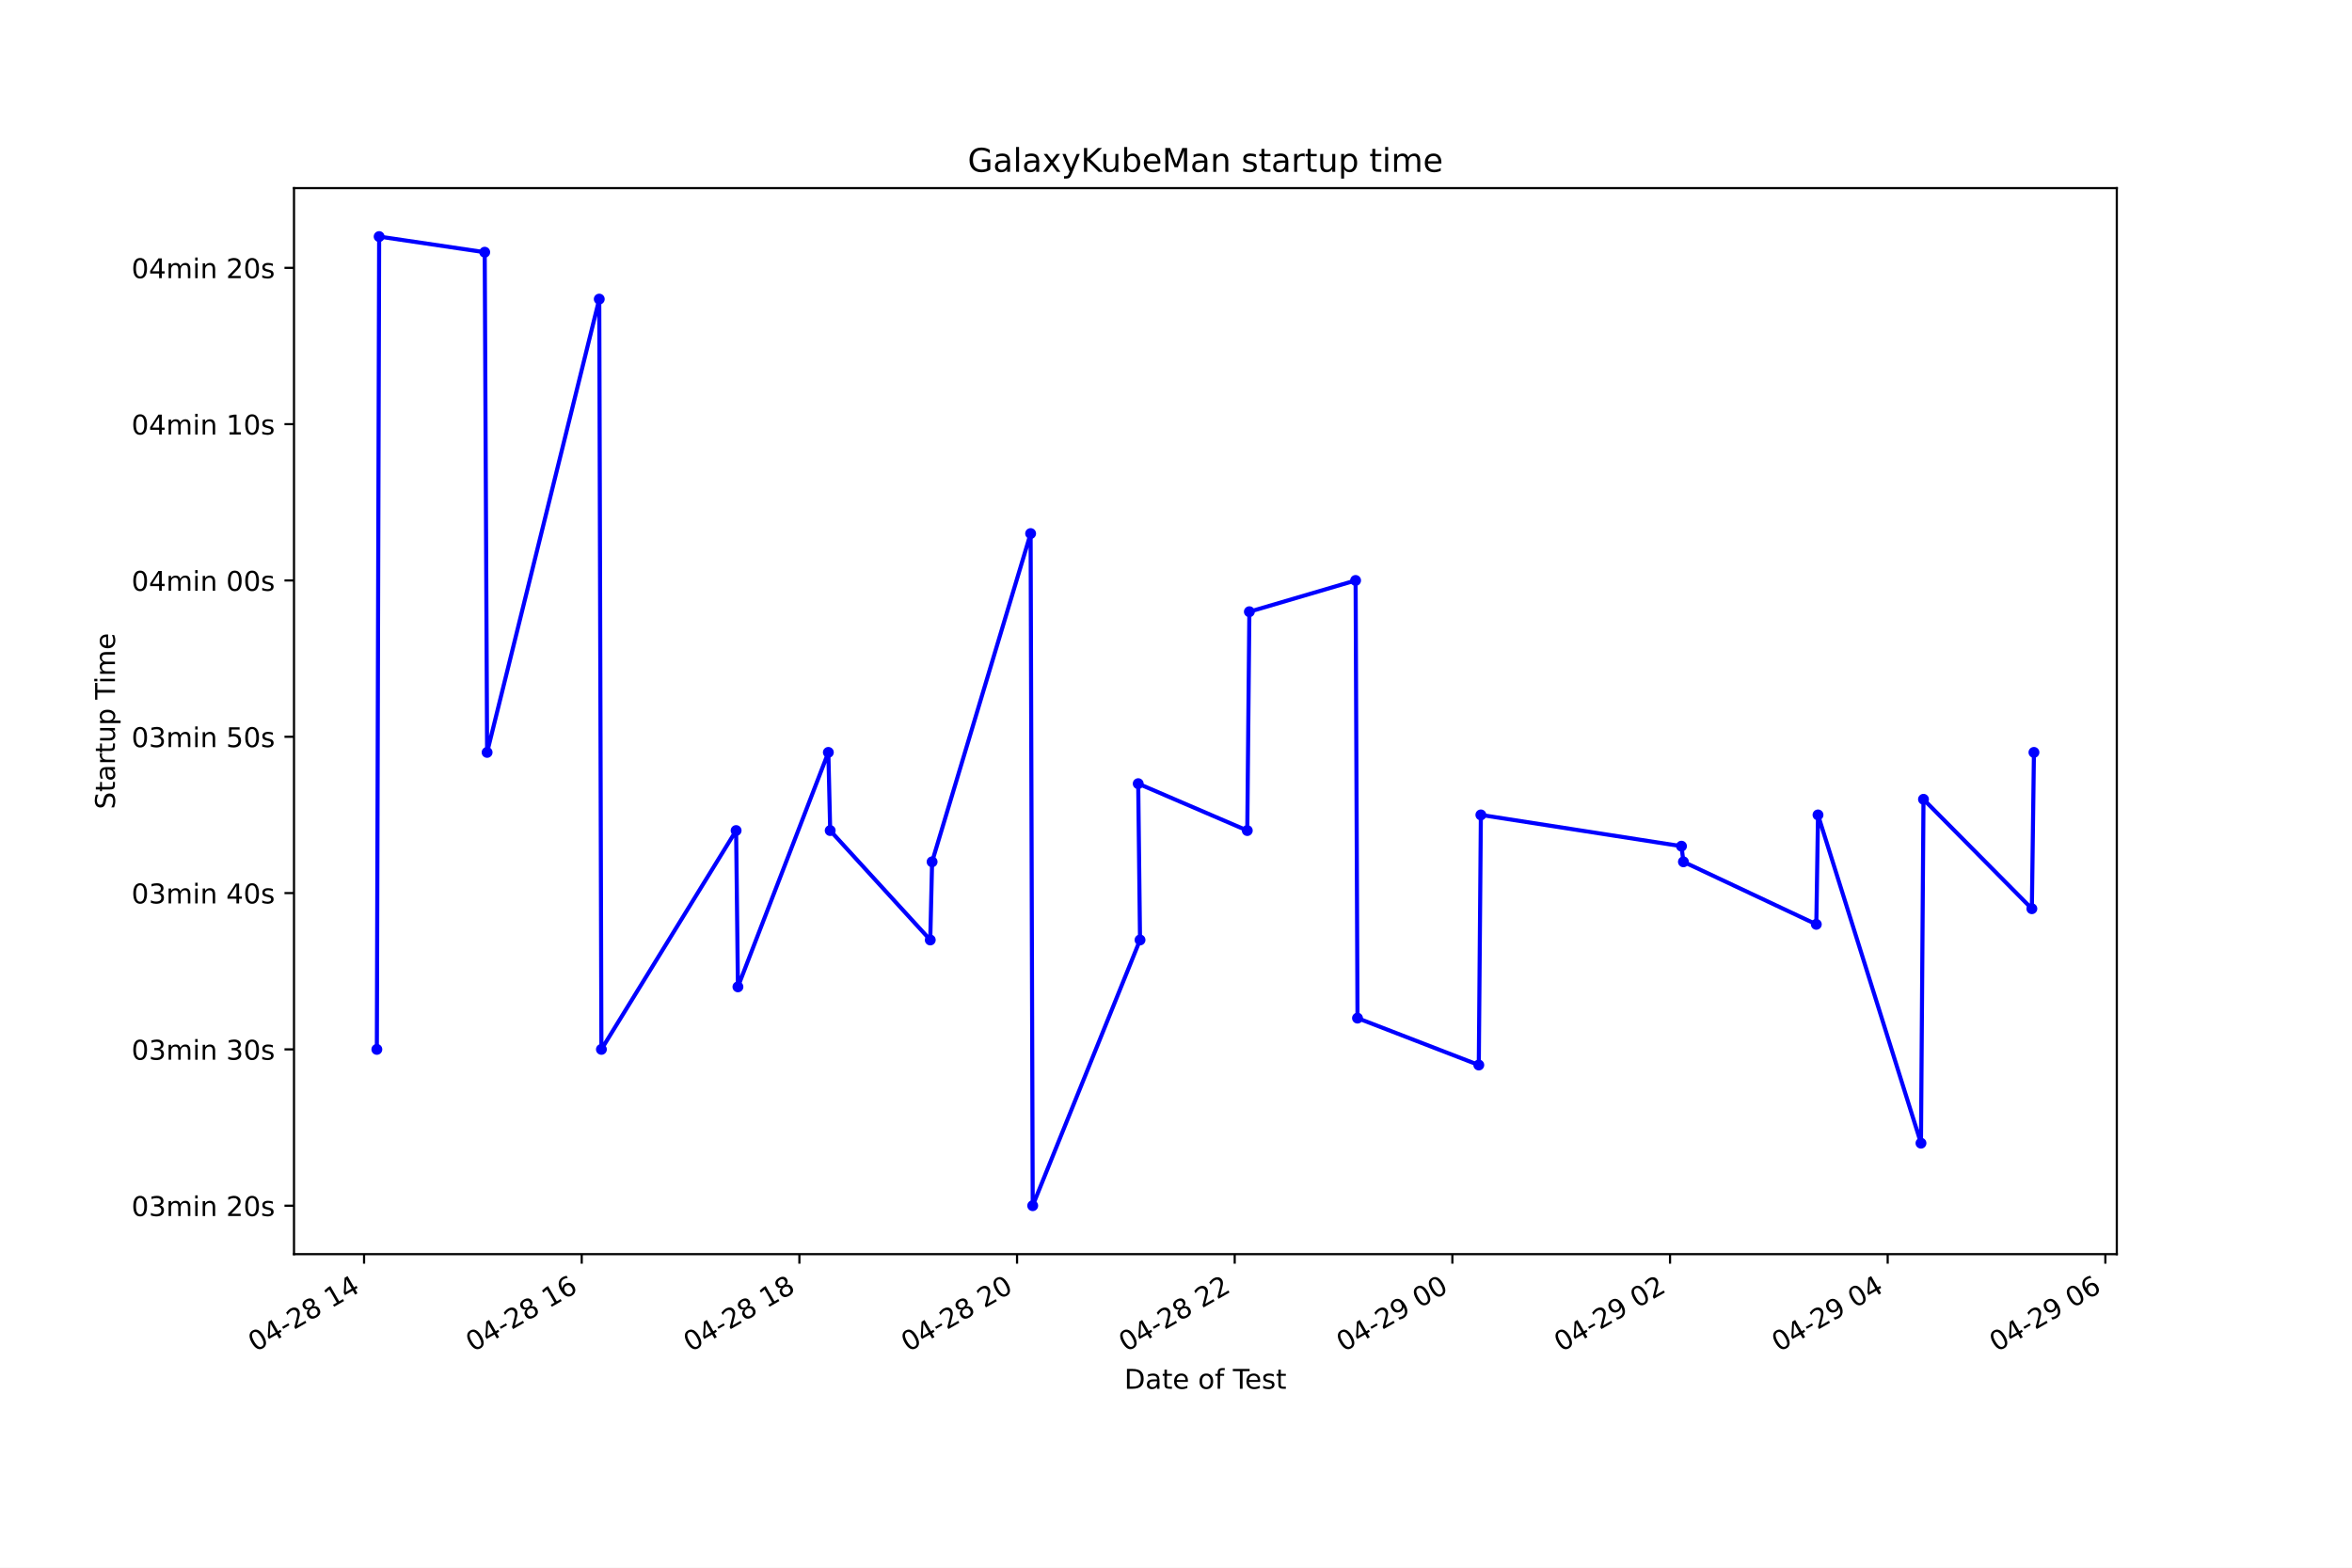
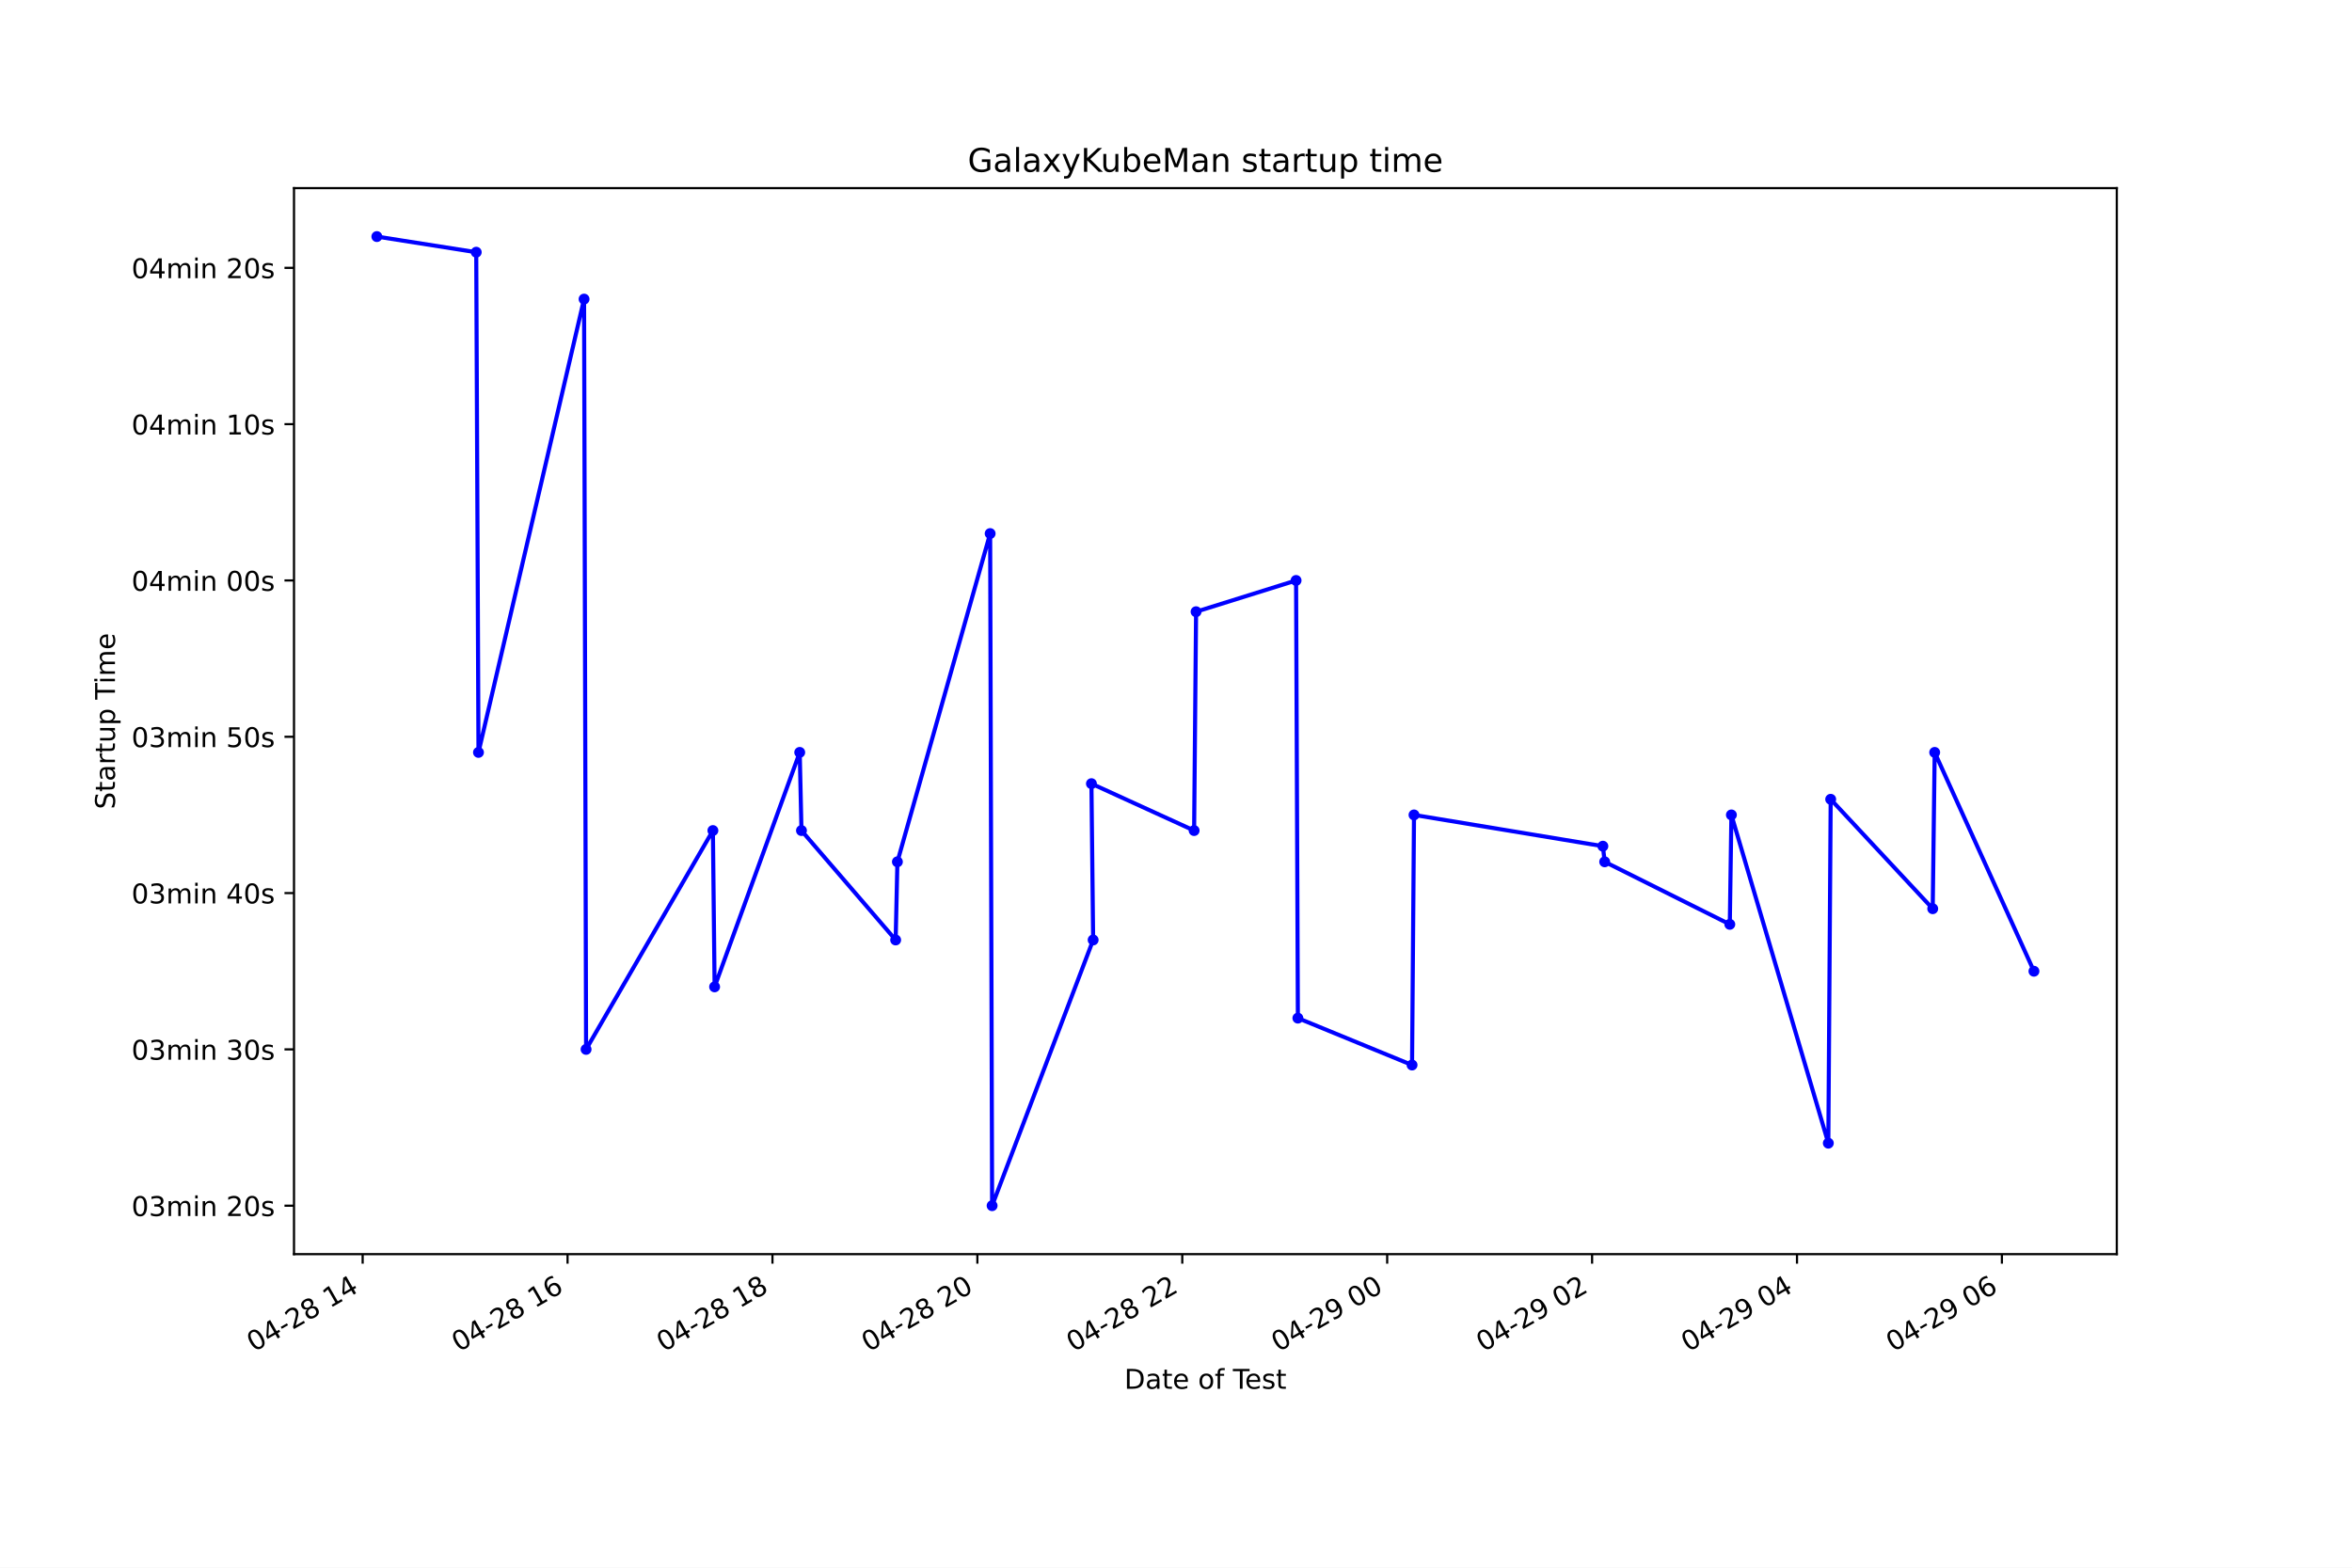
<svg xmlns="http://www.w3.org/2000/svg" xmlns:xlink="http://www.w3.org/1999/xlink" height="576pt" version="1.1" viewBox="0 0 864 576" width="864pt">
  <defs>
    <style type="text/css">*{stroke-linecap:butt;stroke-linejoin:round;}</style>
  </defs>
  <g id="figure_1">
    <g id="patch_1">
      <path d="M 0 576  L 864 576  L 864 0  L 0 0  z " style="fill:#ffffff;" />
    </g>
    <g id="axes_1">
      <g id="patch_2">
        <path d="M 108 460.8  L 777.6 460.8  L 777.6 69.12  L 108 69.12  z " style="fill:#ffffff;" />
      </g>
      <g id="matplotlib.axis_1">
        <g id="xtick_1">
          <g id="line2d_1">
            <defs>
-               <path d="M 0 0  L 0 3.5  " id="m9ca9c0a1fc" style="stroke:#000000;stroke-width:0.8;" />
+               <path d="M 0 0  L 0 3.5  " id="m39ff503964" style="stroke:#000000;stroke-width:0.8;" />
            </defs>
            <g>
-               <use style="stroke:#000000;stroke-width:0.8;" x="133.739" xlink:href="#m9ca9c0a1fc" y="460.8" />
+               <use style="stroke:#000000;stroke-width:0.8;" x="133.22" xlink:href="#m39ff503964" y="460.8" />
            </g>
          </g>
          <g id="text_1">
-             <g transform="translate(93.76174 496.8609)rotate(-30)scale(0.1 -0.1)">
+             <g transform="translate(93.24247 496.8609)rotate(-30)scale(0.1 -0.1)">
              <defs>
                <path d="M 2034 4250  Q 1547 4250 1301 3770  Q 1056 3291 1056 2328  Q 1056 1369 1301 889  Q 1547 409 2034 409  Q 2525 409 2770 889  Q 3016 1369 3016 2328  Q 3016 3291 2770 3770  Q 2525 4250 2034 4250  z M 2034 4750  Q 2819 4750 3233 4129  Q 3647 3509 3647 2328  Q 3647 1150 3233 529  Q 2819 -91 2034 -91  Q 1250 -91 836 529  Q 422 1150 422 2328  Q 422 3509 836 4129  Q 1250 4750 2034 4750  z " id="DejaVuSans-30" transform="scale(0.015625)" />
                <path d="M 2419 4116  L 825 1625  L 2419 1625  L 2419 4116  z M 2253 4666  L 3047 4666  L 3047 1625  L 3713 1625  L 3713 1100  L 3047 1100  L 3047 0  L 2419 0  L 2419 1100  L 313 1100  L 313 1709  L 2253 4666  z " id="DejaVuSans-34" transform="scale(0.015625)" />
                <path d="M 313 2009  L 1997 2009  L 1997 1497  L 313 1497  L 313 2009  z " id="DejaVuSans-2d" transform="scale(0.015625)" />
                <path d="M 1228 531  L 3431 531  L 3431 0  L 469 0  L 469 531  Q 828 903 1448 1529  Q 2069 2156 2228 2338  Q 2531 2678 2651 2914  Q 2772 3150 2772 3378  Q 2772 3750 2511 3984  Q 2250 4219 1831 4219  Q 1534 4219 1204 4116  Q 875 4013 500 3803  L 500 4441  Q 881 4594 1212 4672  Q 1544 4750 1819 4750  Q 2544 4750 2975 4387  Q 3406 4025 3406 3419  Q 3406 3131 3298 2873  Q 3191 2616 2906 2266  Q 2828 2175 2409 1742  Q 1991 1309 1228 531  z " id="DejaVuSans-32" transform="scale(0.015625)" />
                <path d="M 2034 2216  Q 1584 2216 1326 1975  Q 1069 1734 1069 1313  Q 1069 891 1326 650  Q 1584 409 2034 409  Q 2484 409 2743 651  Q 3003 894 3003 1313  Q 3003 1734 2745 1975  Q 2488 2216 2034 2216  z M 1403 2484  Q 997 2584 770 2862  Q 544 3141 544 3541  Q 544 4100 942 4425  Q 1341 4750 2034 4750  Q 2731 4750 3128 4425  Q 3525 4100 3525 3541  Q 3525 3141 3298 2862  Q 3072 2584 2669 2484  Q 3125 2378 3379 2068  Q 3634 1759 3634 1313  Q 3634 634 3220 271  Q 2806 -91 2034 -91  Q 1263 -91 848 271  Q 434 634 434 1313  Q 434 1759 690 2068  Q 947 2378 1403 2484  z M 1172 3481  Q 1172 3119 1398 2916  Q 1625 2713 2034 2713  Q 2441 2713 2670 2916  Q 2900 3119 2900 3481  Q 2900 3844 2670 4047  Q 2441 4250 2034 4250  Q 1625 4250 1398 4047  Q 1172 3844 1172 3481  z " id="DejaVuSans-38" transform="scale(0.015625)" />
                <path id="DejaVuSans-20" transform="scale(0.015625)" />
                <path d="M 794 531  L 1825 531  L 1825 4091  L 703 3866  L 703 4441  L 1819 4666  L 2450 4666  L 2450 531  L 3481 531  L 3481 0  L 794 0  L 794 531  z " id="DejaVuSans-31" transform="scale(0.015625)" />
              </defs>
              <use xlink:href="#DejaVuSans-30" />
              <use x="63.623" xlink:href="#DejaVuSans-34" />
              <use x="127.246" xlink:href="#DejaVuSans-2d" />
              <use x="163.33" xlink:href="#DejaVuSans-32" />
              <use x="226.953" xlink:href="#DejaVuSans-38" />
              <use x="290.576" xlink:href="#DejaVuSans-20" />
              <use x="322.363" xlink:href="#DejaVuSans-31" />
              <use x="385.986" xlink:href="#DejaVuSans-34" />
            </g>
          </g>
        </g>
        <g id="xtick_2">
          <g id="line2d_2">
            <g>
-               <use style="stroke:#000000;stroke-width:0.8;" x="213.696" xlink:href="#m9ca9c0a1fc" y="460.8" />
+               <use style="stroke:#000000;stroke-width:0.8;" x="208.491" xlink:href="#m39ff503964" y="460.8" />
            </g>
          </g>
          <g id="text_2">
-             <g transform="translate(173.7186 496.8609)rotate(-30)scale(0.1 -0.1)">
+             <g transform="translate(168.514 496.8609)rotate(-30)scale(0.1 -0.1)">
              <defs>
                <path d="M 2113 2584  Q 1688 2584 1439 2293  Q 1191 2003 1191 1497  Q 1191 994 1439 701  Q 1688 409 2113 409  Q 2538 409 2786 701  Q 3034 994 3034 1497  Q 3034 2003 2786 2293  Q 2538 2584 2113 2584  z M 3366 4563  L 3366 3988  Q 3128 4100 2886 4159  Q 2644 4219 2406 4219  Q 1781 4219 1451 3797  Q 1122 3375 1075 2522  Q 1259 2794 1537 2939  Q 1816 3084 2150 3084  Q 2853 3084 3261 2657  Q 3669 2231 3669 1497  Q 3669 778 3244 343  Q 2819 -91 2113 -91  Q 1303 -91 875 529  Q 447 1150 447 2328  Q 447 3434 972 4092  Q 1497 4750 2381 4750  Q 2619 4750 2861 4703  Q 3103 4656 3366 4563  z " id="DejaVuSans-36" transform="scale(0.015625)" />
              </defs>
              <use xlink:href="#DejaVuSans-30" />
              <use x="63.623" xlink:href="#DejaVuSans-34" />
              <use x="127.246" xlink:href="#DejaVuSans-2d" />
              <use x="163.33" xlink:href="#DejaVuSans-32" />
              <use x="226.953" xlink:href="#DejaVuSans-38" />
              <use x="290.576" xlink:href="#DejaVuSans-20" />
              <use x="322.363" xlink:href="#DejaVuSans-31" />
              <use x="385.986" xlink:href="#DejaVuSans-36" />
            </g>
          </g>
        </g>
        <g id="xtick_3">
          <g id="line2d_3">
            <g>
-               <use style="stroke:#000000;stroke-width:0.8;" x="293.653" xlink:href="#m9ca9c0a1fc" y="460.8" />
+               <use style="stroke:#000000;stroke-width:0.8;" x="283.763" xlink:href="#m39ff503964" y="460.8" />
            </g>
          </g>
          <g id="text_3">
-             <g transform="translate(253.6755 496.8609)rotate(-30)scale(0.1 -0.1)">
+             <g transform="translate(243.7856 496.8609)rotate(-30)scale(0.1 -0.1)">
              <use xlink:href="#DejaVuSans-30" />
              <use x="63.623" xlink:href="#DejaVuSans-34" />
              <use x="127.246" xlink:href="#DejaVuSans-2d" />
              <use x="163.33" xlink:href="#DejaVuSans-32" />
              <use x="226.953" xlink:href="#DejaVuSans-38" />
              <use x="290.576" xlink:href="#DejaVuSans-20" />
              <use x="322.363" xlink:href="#DejaVuSans-31" />
              <use x="385.986" xlink:href="#DejaVuSans-38" />
            </g>
          </g>
        </g>
        <g id="xtick_4">
          <g id="line2d_4">
            <g>
-               <use style="stroke:#000000;stroke-width:0.8;" x="373.61" xlink:href="#m9ca9c0a1fc" y="460.8" />
+               <use style="stroke:#000000;stroke-width:0.8;" x="359.034" xlink:href="#m39ff503964" y="460.8" />
            </g>
          </g>
          <g id="text_4">
-             <g transform="translate(333.6324 496.8609)rotate(-30)scale(0.1 -0.1)">
+             <g transform="translate(319.0571 496.8609)rotate(-30)scale(0.1 -0.1)">
              <use xlink:href="#DejaVuSans-30" />
              <use x="63.623" xlink:href="#DejaVuSans-34" />
              <use x="127.246" xlink:href="#DejaVuSans-2d" />
              <use x="163.33" xlink:href="#DejaVuSans-32" />
              <use x="226.953" xlink:href="#DejaVuSans-38" />
              <use x="290.576" xlink:href="#DejaVuSans-20" />
              <use x="322.363" xlink:href="#DejaVuSans-32" />
              <use x="385.986" xlink:href="#DejaVuSans-30" />
            </g>
          </g>
        </g>
        <g id="xtick_5">
          <g id="line2d_5">
            <g>
-               <use style="stroke:#000000;stroke-width:0.8;" x="453.566" xlink:href="#m9ca9c0a1fc" y="460.8" />
+               <use style="stroke:#000000;stroke-width:0.8;" x="434.306" xlink:href="#m39ff503964" y="460.8" />
            </g>
          </g>
          <g id="text_5">
-             <g transform="translate(413.5893 496.8609)rotate(-30)scale(0.1 -0.1)">
+             <g transform="translate(394.3287 496.8609)rotate(-30)scale(0.1 -0.1)">
              <use xlink:href="#DejaVuSans-30" />
              <use x="63.623" xlink:href="#DejaVuSans-34" />
              <use x="127.246" xlink:href="#DejaVuSans-2d" />
              <use x="163.33" xlink:href="#DejaVuSans-32" />
              <use x="226.953" xlink:href="#DejaVuSans-38" />
              <use x="290.576" xlink:href="#DejaVuSans-20" />
              <use x="322.363" xlink:href="#DejaVuSans-32" />
              <use x="385.986" xlink:href="#DejaVuSans-32" />
            </g>
          </g>
        </g>
        <g id="xtick_6">
          <g id="line2d_6">
            <g>
-               <use style="stroke:#000000;stroke-width:0.8;" x="533.523" xlink:href="#m9ca9c0a1fc" y="460.8" />
+               <use style="stroke:#000000;stroke-width:0.8;" x="509.577" xlink:href="#m39ff503964" y="460.8" />
            </g>
          </g>
          <g id="text_6">
-             <g transform="translate(493.5461 496.8609)rotate(-30)scale(0.1 -0.1)">
+             <g transform="translate(469.6002 496.8609)rotate(-30)scale(0.1 -0.1)">
              <defs>
                <path d="M 703 97  L 703 672  Q 941 559 1184 500  Q 1428 441 1663 441  Q 2288 441 2617 861  Q 2947 1281 2994 2138  Q 2813 1869 2534 1725  Q 2256 1581 1919 1581  Q 1219 1581 811 2004  Q 403 2428 403 3163  Q 403 3881 828 4315  Q 1253 4750 1959 4750  Q 2769 4750 3195 4129  Q 3622 3509 3622 2328  Q 3622 1225 3098 567  Q 2575 -91 1691 -91  Q 1453 -91 1209 -44  Q 966 3 703 97  z M 1959 2075  Q 2384 2075 2632 2365  Q 2881 2656 2881 3163  Q 2881 3666 2632 3958  Q 2384 4250 1959 4250  Q 1534 4250 1286 3958  Q 1038 3666 1038 3163  Q 1038 2656 1286 2365  Q 1534 2075 1959 2075  z " id="DejaVuSans-39" transform="scale(0.015625)" />
              </defs>
              <use xlink:href="#DejaVuSans-30" />
              <use x="63.623" xlink:href="#DejaVuSans-34" />
              <use x="127.246" xlink:href="#DejaVuSans-2d" />
              <use x="163.33" xlink:href="#DejaVuSans-32" />
              <use x="226.953" xlink:href="#DejaVuSans-39" />
              <use x="290.576" xlink:href="#DejaVuSans-20" />
              <use x="322.363" xlink:href="#DejaVuSans-30" />
              <use x="385.986" xlink:href="#DejaVuSans-30" />
            </g>
          </g>
        </g>
        <g id="xtick_7">
          <g id="line2d_7">
            <g>
-               <use style="stroke:#000000;stroke-width:0.8;" x="613.48" xlink:href="#m9ca9c0a1fc" y="460.8" />
+               <use style="stroke:#000000;stroke-width:0.8;" x="584.849" xlink:href="#m39ff503964" y="460.8" />
            </g>
          </g>
          <g id="text_7">
-             <g transform="translate(573.503 496.8609)rotate(-30)scale(0.1 -0.1)">
+             <g transform="translate(544.8718 496.8609)rotate(-30)scale(0.1 -0.1)">
              <use xlink:href="#DejaVuSans-30" />
              <use x="63.623" xlink:href="#DejaVuSans-34" />
              <use x="127.246" xlink:href="#DejaVuSans-2d" />
              <use x="163.33" xlink:href="#DejaVuSans-32" />
              <use x="226.953" xlink:href="#DejaVuSans-39" />
              <use x="290.576" xlink:href="#DejaVuSans-20" />
              <use x="322.363" xlink:href="#DejaVuSans-30" />
              <use x="385.986" xlink:href="#DejaVuSans-32" />
            </g>
          </g>
        </g>
        <g id="xtick_8">
          <g id="line2d_8">
            <g>
-               <use style="stroke:#000000;stroke-width:0.8;" x="693.437" xlink:href="#m9ca9c0a1fc" y="460.8" />
+               <use style="stroke:#000000;stroke-width:0.8;" x="660.12" xlink:href="#m39ff503964" y="460.8" />
            </g>
          </g>
          <g id="text_8">
-             <g transform="translate(653.4599 496.8609)rotate(-30)scale(0.1 -0.1)">
+             <g transform="translate(620.1433 496.8609)rotate(-30)scale(0.1 -0.1)">
              <use xlink:href="#DejaVuSans-30" />
              <use x="63.623" xlink:href="#DejaVuSans-34" />
              <use x="127.246" xlink:href="#DejaVuSans-2d" />
              <use x="163.33" xlink:href="#DejaVuSans-32" />
              <use x="226.953" xlink:href="#DejaVuSans-39" />
              <use x="290.576" xlink:href="#DejaVuSans-20" />
              <use x="322.363" xlink:href="#DejaVuSans-30" />
              <use x="385.986" xlink:href="#DejaVuSans-34" />
            </g>
          </g>
        </g>
        <g id="xtick_9">
          <g id="line2d_9">
            <g>
-               <use style="stroke:#000000;stroke-width:0.8;" x="773.394" xlink:href="#m9ca9c0a1fc" y="460.8" />
+               <use style="stroke:#000000;stroke-width:0.8;" x="735.392" xlink:href="#m39ff503964" y="460.8" />
            </g>
          </g>
          <g id="text_9">
-             <g transform="translate(733.4168 496.8609)rotate(-30)scale(0.1 -0.1)">
+             <g transform="translate(695.4148 496.8609)rotate(-30)scale(0.1 -0.1)">
              <use xlink:href="#DejaVuSans-30" />
              <use x="63.623" xlink:href="#DejaVuSans-34" />
              <use x="127.246" xlink:href="#DejaVuSans-2d" />
              <use x="163.33" xlink:href="#DejaVuSans-32" />
              <use x="226.953" xlink:href="#DejaVuSans-39" />
              <use x="290.576" xlink:href="#DejaVuSans-20" />
              <use x="322.363" xlink:href="#DejaVuSans-30" />
              <use x="385.986" xlink:href="#DejaVuSans-36" />
            </g>
          </g>
        </g>
        <g id="text_10">
          <g transform="translate(413.0063 510.2604)scale(0.1 -0.1)">
            <defs>
              <path d="M 1259 4147  L 1259 519  L 2022 519  Q 2988 519 3436 956  Q 3884 1394 3884 2338  Q 3884 3275 3436 3711  Q 2988 4147 2022 4147  L 1259 4147  z M 628 4666  L 1925 4666  Q 3281 4666 3915 4102  Q 4550 3538 4550 2338  Q 4550 1131 3912 565  Q 3275 0 1925 0  L 628 0  L 628 4666  z " id="DejaVuSans-44" transform="scale(0.015625)" />
              <path d="M 2194 1759  Q 1497 1759 1228 1600  Q 959 1441 959 1056  Q 959 750 1161 570  Q 1363 391 1709 391  Q 2188 391 2477 730  Q 2766 1069 2766 1631  L 2766 1759  L 2194 1759  z M 3341 1997  L 3341 0  L 2766 0  L 2766 531  Q 2569 213 2275 61  Q 1981 -91 1556 -91  Q 1019 -91 701 211  Q 384 513 384 1019  Q 384 1609 779 1909  Q 1175 2209 1959 2209  L 2766 2209  L 2766 2266  Q 2766 2663 2505 2880  Q 2244 3097 1772 3097  Q 1472 3097 1187 3025  Q 903 2953 641 2809  L 641 3341  Q 956 3463 1253 3523  Q 1550 3584 1831 3584  Q 2591 3584 2966 3190  Q 3341 2797 3341 1997  z " id="DejaVuSans-61" transform="scale(0.015625)" />
              <path d="M 1172 4494  L 1172 3500  L 2356 3500  L 2356 3053  L 1172 3053  L 1172 1153  Q 1172 725 1289 603  Q 1406 481 1766 481  L 2356 481  L 2356 0  L 1766 0  Q 1100 0 847 248  Q 594 497 594 1153  L 594 3053  L 172 3053  L 172 3500  L 594 3500  L 594 4494  L 1172 4494  z " id="DejaVuSans-74" transform="scale(0.015625)" />
              <path d="M 3597 1894  L 3597 1613  L 953 1613  Q 991 1019 1311 708  Q 1631 397 2203 397  Q 2534 397 2845 478  Q 3156 559 3463 722  L 3463 178  Q 3153 47 2828 -22  Q 2503 -91 2169 -91  Q 1331 -91 842 396  Q 353 884 353 1716  Q 353 2575 817 3079  Q 1281 3584 2069 3584  Q 2775 3584 3186 3129  Q 3597 2675 3597 1894  z M 3022 2063  Q 3016 2534 2758 2815  Q 2500 3097 2075 3097  Q 1594 3097 1305 2825  Q 1016 2553 972 2059  L 3022 2063  z " id="DejaVuSans-65" transform="scale(0.015625)" />
              <path d="M 1959 3097  Q 1497 3097 1228 2736  Q 959 2375 959 1747  Q 959 1119 1226 758  Q 1494 397 1959 397  Q 2419 397 2687 759  Q 2956 1122 2956 1747  Q 2956 2369 2687 2733  Q 2419 3097 1959 3097  z M 1959 3584  Q 2709 3584 3137 3096  Q 3566 2609 3566 1747  Q 3566 888 3137 398  Q 2709 -91 1959 -91  Q 1206 -91 779 398  Q 353 888 353 1747  Q 353 2609 779 3096  Q 1206 3584 1959 3584  z " id="DejaVuSans-6f" transform="scale(0.015625)" />
              <path d="M 2375 4863  L 2375 4384  L 1825 4384  Q 1516 4384 1395 4259  Q 1275 4134 1275 3809  L 1275 3500  L 2222 3500  L 2222 3053  L 1275 3053  L 1275 0  L 697 0  L 697 3053  L 147 3053  L 147 3500  L 697 3500  L 697 3744  Q 697 4328 969 4595  Q 1241 4863 1831 4863  L 2375 4863  z " id="DejaVuSans-66" transform="scale(0.015625)" />
              <path d="M -19 4666  L 3928 4666  L 3928 4134  L 2272 4134  L 2272 0  L 1638 0  L 1638 4134  L -19 4134  L -19 4666  z " id="DejaVuSans-54" transform="scale(0.015625)" />
              <path d="M 2834 3397  L 2834 2853  Q 2591 2978 2328 3040  Q 2066 3103 1784 3103  Q 1356 3103 1142 2972  Q 928 2841 928 2578  Q 928 2378 1081 2264  Q 1234 2150 1697 2047  L 1894 2003  Q 2506 1872 2764 1633  Q 3022 1394 3022 966  Q 3022 478 2636 193  Q 2250 -91 1575 -91  Q 1294 -91 989 -36  Q 684 19 347 128  L 347 722  Q 666 556 975 473  Q 1284 391 1588 391  Q 1994 391 2212 530  Q 2431 669 2431 922  Q 2431 1156 2273 1281  Q 2116 1406 1581 1522  L 1381 1569  Q 847 1681 609 1914  Q 372 2147 372 2553  Q 372 3047 722 3315  Q 1072 3584 1716 3584  Q 2034 3584 2315 3537  Q 2597 3491 2834 3397  z " id="DejaVuSans-73" transform="scale(0.015625)" />
            </defs>
            <use xlink:href="#DejaVuSans-44" />
            <use x="77.002" xlink:href="#DejaVuSans-61" />
            <use x="138.281" xlink:href="#DejaVuSans-74" />
            <use x="177.49" xlink:href="#DejaVuSans-65" />
            <use x="239.014" xlink:href="#DejaVuSans-20" />
            <use x="270.801" xlink:href="#DejaVuSans-6f" />
            <use x="331.982" xlink:href="#DejaVuSans-66" />
            <use x="367.188" xlink:href="#DejaVuSans-20" />
            <use x="398.975" xlink:href="#DejaVuSans-54" />
            <use x="443.059" xlink:href="#DejaVuSans-65" />
            <use x="504.582" xlink:href="#DejaVuSans-73" />
            <use x="556.682" xlink:href="#DejaVuSans-74" />
          </g>
        </g>
      </g>
      <g id="matplotlib.axis_2">
        <g id="ytick_1">
          <g id="line2d_10">
            <defs>
-               <path d="M 0 0  L -3.5 0  " id="m8cae7606fb" style="stroke:#000000;stroke-width:0.8;" />
+               <path d="M 0 0  L -3.5 0  " id="mcacf488837" style="stroke:#000000;stroke-width:0.8;" />
            </defs>
            <g>
-               <use style="stroke:#000000;stroke-width:0.8;" x="108" xlink:href="#m8cae7606fb" y="442.996" />
+               <use style="stroke:#000000;stroke-width:0.8;" x="108" xlink:href="#mcacf488837" y="442.996" />
            </g>
          </g>
          <g id="text_11">
            <g transform="translate(48.30625 446.7956)scale(0.1 -0.1)">
              <defs>
                <path d="M 2597 2516  Q 3050 2419 3304 2112  Q 3559 1806 3559 1356  Q 3559 666 3084 287  Q 2609 -91 1734 -91  Q 1441 -91 1130 -33  Q 819 25 488 141  L 488 750  Q 750 597 1062 519  Q 1375 441 1716 441  Q 2309 441 2620 675  Q 2931 909 2931 1356  Q 2931 1769 2642 2001  Q 2353 2234 1838 2234  L 1294 2234  L 1294 2753  L 1863 2753  Q 2328 2753 2575 2939  Q 2822 3125 2822 3475  Q 2822 3834 2567 4026  Q 2313 4219 1838 4219  Q 1578 4219 1281 4162  Q 984 4106 628 3988  L 628 4550  Q 988 4650 1302 4700  Q 1616 4750 1894 4750  Q 2613 4750 3031 4423  Q 3450 4097 3450 3541  Q 3450 3153 3228 2886  Q 3006 2619 2597 2516  z " id="DejaVuSans-33" transform="scale(0.015625)" />
                <path d="M 3328 2828  Q 3544 3216 3844 3400  Q 4144 3584 4550 3584  Q 5097 3584 5394 3201  Q 5691 2819 5691 2113  L 5691 0  L 5113 0  L 5113 2094  Q 5113 2597 4934 2840  Q 4756 3084 4391 3084  Q 3944 3084 3684 2787  Q 3425 2491 3425 1978  L 3425 0  L 2847 0  L 2847 2094  Q 2847 2600 2669 2842  Q 2491 3084 2119 3084  Q 1678 3084 1418 2786  Q 1159 2488 1159 1978  L 1159 0  L 581 0  L 581 3500  L 1159 3500  L 1159 2956  Q 1356 3278 1631 3431  Q 1906 3584 2284 3584  Q 2666 3584 2933 3390  Q 3200 3197 3328 2828  z " id="DejaVuSans-6d" transform="scale(0.015625)" />
                <path d="M 603 3500  L 1178 3500  L 1178 0  L 603 0  L 603 3500  z M 603 4863  L 1178 4863  L 1178 4134  L 603 4134  L 603 4863  z " id="DejaVuSans-69" transform="scale(0.015625)" />
                <path d="M 3513 2113  L 3513 0  L 2938 0  L 2938 2094  Q 2938 2591 2744 2837  Q 2550 3084 2163 3084  Q 1697 3084 1428 2787  Q 1159 2491 1159 1978  L 1159 0  L 581 0  L 581 3500  L 1159 3500  L 1159 2956  Q 1366 3272 1645 3428  Q 1925 3584 2291 3584  Q 2894 3584 3203 3211  Q 3513 2838 3513 2113  z " id="DejaVuSans-6e" transform="scale(0.015625)" />
              </defs>
              <use xlink:href="#DejaVuSans-30" />
              <use x="63.623" xlink:href="#DejaVuSans-33" />
              <use x="127.246" xlink:href="#DejaVuSans-6d" />
              <use x="224.658" xlink:href="#DejaVuSans-69" />
              <use x="252.441" xlink:href="#DejaVuSans-6e" />
              <use x="315.82" xlink:href="#DejaVuSans-20" />
              <use x="347.607" xlink:href="#DejaVuSans-32" />
              <use x="411.23" xlink:href="#DejaVuSans-30" />
              <use x="474.854" xlink:href="#DejaVuSans-73" />
            </g>
          </g>
        </g>
        <g id="ytick_2">
          <g id="line2d_11">
            <g>
-               <use style="stroke:#000000;stroke-width:0.8;" x="108" xlink:href="#m8cae7606fb" y="385.565" />
+               <use style="stroke:#000000;stroke-width:0.8;" x="108" xlink:href="#mcacf488837" y="385.565" />
            </g>
          </g>
          <g id="text_12">
            <g transform="translate(48.30625 389.3645)scale(0.1 -0.1)">
              <use xlink:href="#DejaVuSans-30" />
              <use x="63.623" xlink:href="#DejaVuSans-33" />
              <use x="127.246" xlink:href="#DejaVuSans-6d" />
              <use x="224.658" xlink:href="#DejaVuSans-69" />
              <use x="252.441" xlink:href="#DejaVuSans-6e" />
              <use x="315.82" xlink:href="#DejaVuSans-20" />
              <use x="347.607" xlink:href="#DejaVuSans-33" />
              <use x="411.23" xlink:href="#DejaVuSans-30" />
              <use x="474.854" xlink:href="#DejaVuSans-73" />
            </g>
          </g>
        </g>
        <g id="ytick_3">
          <g id="line2d_12">
            <g>
-               <use style="stroke:#000000;stroke-width:0.8;" x="108" xlink:href="#m8cae7606fb" y="328.134" />
+               <use style="stroke:#000000;stroke-width:0.8;" x="108" xlink:href="#mcacf488837" y="328.134" />
            </g>
          </g>
          <g id="text_13">
            <g transform="translate(48.30625 331.9334)scale(0.1 -0.1)">
              <use xlink:href="#DejaVuSans-30" />
              <use x="63.623" xlink:href="#DejaVuSans-33" />
              <use x="127.246" xlink:href="#DejaVuSans-6d" />
              <use x="224.658" xlink:href="#DejaVuSans-69" />
              <use x="252.441" xlink:href="#DejaVuSans-6e" />
              <use x="315.82" xlink:href="#DejaVuSans-20" />
              <use x="347.607" xlink:href="#DejaVuSans-34" />
              <use x="411.23" xlink:href="#DejaVuSans-30" />
              <use x="474.854" xlink:href="#DejaVuSans-73" />
            </g>
          </g>
        </g>
        <g id="ytick_4">
          <g id="line2d_13">
            <g>
-               <use style="stroke:#000000;stroke-width:0.8;" x="108" xlink:href="#m8cae7606fb" y="270.703" />
+               <use style="stroke:#000000;stroke-width:0.8;" x="108" xlink:href="#mcacf488837" y="270.703" />
            </g>
          </g>
          <g id="text_14">
            <g transform="translate(48.30625 274.5023)scale(0.1 -0.1)">
              <defs>
                <path d="M 691 4666  L 3169 4666  L 3169 4134  L 1269 4134  L 1269 2991  Q 1406 3038 1543 3061  Q 1681 3084 1819 3084  Q 2600 3084 3056 2656  Q 3513 2228 3513 1497  Q 3513 744 3044 326  Q 2575 -91 1722 -91  Q 1428 -91 1123 -41  Q 819 9 494 109  L 494 744  Q 775 591 1075 516  Q 1375 441 1709 441  Q 2250 441 2565 725  Q 2881 1009 2881 1497  Q 2881 1984 2565 2268  Q 2250 2553 1709 2553  Q 1456 2553 1204 2497  Q 953 2441 691 2322  L 691 4666  z " id="DejaVuSans-35" transform="scale(0.015625)" />
              </defs>
              <use xlink:href="#DejaVuSans-30" />
              <use x="63.623" xlink:href="#DejaVuSans-33" />
              <use x="127.246" xlink:href="#DejaVuSans-6d" />
              <use x="224.658" xlink:href="#DejaVuSans-69" />
              <use x="252.441" xlink:href="#DejaVuSans-6e" />
              <use x="315.82" xlink:href="#DejaVuSans-20" />
              <use x="347.607" xlink:href="#DejaVuSans-35" />
              <use x="411.23" xlink:href="#DejaVuSans-30" />
              <use x="474.854" xlink:href="#DejaVuSans-73" />
            </g>
          </g>
        </g>
        <g id="ytick_5">
          <g id="line2d_14">
            <g>
-               <use style="stroke:#000000;stroke-width:0.8;" x="108" xlink:href="#m8cae7606fb" y="213.272" />
+               <use style="stroke:#000000;stroke-width:0.8;" x="108" xlink:href="#mcacf488837" y="213.272" />
            </g>
          </g>
          <g id="text_15">
            <g transform="translate(48.30625 217.0712)scale(0.1 -0.1)">
              <use xlink:href="#DejaVuSans-30" />
              <use x="63.623" xlink:href="#DejaVuSans-34" />
              <use x="127.246" xlink:href="#DejaVuSans-6d" />
              <use x="224.658" xlink:href="#DejaVuSans-69" />
              <use x="252.441" xlink:href="#DejaVuSans-6e" />
              <use x="315.82" xlink:href="#DejaVuSans-20" />
              <use x="347.607" xlink:href="#DejaVuSans-30" />
              <use x="411.23" xlink:href="#DejaVuSans-30" />
              <use x="474.854" xlink:href="#DejaVuSans-73" />
            </g>
          </g>
        </g>
        <g id="ytick_6">
          <g id="line2d_15">
            <g>
-               <use style="stroke:#000000;stroke-width:0.8;" x="108" xlink:href="#m8cae7606fb" y="155.841" />
+               <use style="stroke:#000000;stroke-width:0.8;" x="108" xlink:href="#mcacf488837" y="155.841" />
            </g>
          </g>
          <g id="text_16">
            <g transform="translate(48.30625 159.6402)scale(0.1 -0.1)">
              <use xlink:href="#DejaVuSans-30" />
              <use x="63.623" xlink:href="#DejaVuSans-34" />
              <use x="127.246" xlink:href="#DejaVuSans-6d" />
              <use x="224.658" xlink:href="#DejaVuSans-69" />
              <use x="252.441" xlink:href="#DejaVuSans-6e" />
              <use x="315.82" xlink:href="#DejaVuSans-20" />
              <use x="347.607" xlink:href="#DejaVuSans-31" />
              <use x="411.23" xlink:href="#DejaVuSans-30" />
              <use x="474.854" xlink:href="#DejaVuSans-73" />
            </g>
          </g>
        </g>
        <g id="ytick_7">
          <g id="line2d_16">
            <g>
-               <use style="stroke:#000000;stroke-width:0.8;" x="108" xlink:href="#m8cae7606fb" y="98.41" />
+               <use style="stroke:#000000;stroke-width:0.8;" x="108" xlink:href="#mcacf488837" y="98.41" />
            </g>
          </g>
          <g id="text_17">
            <g transform="translate(48.30625 102.2091)scale(0.1 -0.1)">
              <use xlink:href="#DejaVuSans-30" />
              <use x="63.623" xlink:href="#DejaVuSans-34" />
              <use x="127.246" xlink:href="#DejaVuSans-6d" />
              <use x="224.658" xlink:href="#DejaVuSans-69" />
              <use x="252.441" xlink:href="#DejaVuSans-6e" />
              <use x="315.82" xlink:href="#DejaVuSans-20" />
              <use x="347.607" xlink:href="#DejaVuSans-32" />
              <use x="411.23" xlink:href="#DejaVuSans-30" />
              <use x="474.854" xlink:href="#DejaVuSans-73" />
            </g>
          </g>
        </g>
        <g id="text_18">
          <g transform="translate(42.22656 297.3397)rotate(-90)scale(0.1 -0.1)">
            <defs>
              <path d="M 3425 4513  L 3425 3897  Q 3066 4069 2747 4153  Q 2428 4238 2131 4238  Q 1616 4238 1336 4038  Q 1056 3838 1056 3469  Q 1056 3159 1242 3001  Q 1428 2844 1947 2747  L 2328 2669  Q 3034 2534 3370 2195  Q 3706 1856 3706 1288  Q 3706 609 3251 259  Q 2797 -91 1919 -91  Q 1588 -91 1214 -16  Q 841 59 441 206  L 441 856  Q 825 641 1194 531  Q 1563 422 1919 422  Q 2459 422 2753 634  Q 3047 847 3047 1241  Q 3047 1584 2836 1778  Q 2625 1972 2144 2069  L 1759 2144  Q 1053 2284 737 2584  Q 422 2884 422 3419  Q 422 4038 858 4394  Q 1294 4750 2059 4750  Q 2388 4750 2728 4690  Q 3069 4631 3425 4513  z " id="DejaVuSans-53" transform="scale(0.015625)" />
              <path d="M 2631 2963  Q 2534 3019 2420 3045  Q 2306 3072 2169 3072  Q 1681 3072 1420 2755  Q 1159 2438 1159 1844  L 1159 0  L 581 0  L 581 3500  L 1159 3500  L 1159 2956  Q 1341 3275 1631 3429  Q 1922 3584 2338 3584  Q 2397 3584 2469 3576  Q 2541 3569 2628 3553  L 2631 2963  z " id="DejaVuSans-72" transform="scale(0.015625)" />
              <path d="M 544 1381  L 544 3500  L 1119 3500  L 1119 1403  Q 1119 906 1312 657  Q 1506 409 1894 409  Q 2359 409 2629 706  Q 2900 1003 2900 1516  L 2900 3500  L 3475 3500  L 3475 0  L 2900 0  L 2900 538  Q 2691 219 2414 64  Q 2138 -91 1772 -91  Q 1169 -91 856 284  Q 544 659 544 1381  z M 1991 3584  L 1991 3584  z " id="DejaVuSans-75" transform="scale(0.015625)" />
              <path d="M 1159 525  L 1159 -1331  L 581 -1331  L 581 3500  L 1159 3500  L 1159 2969  Q 1341 3281 1617 3432  Q 1894 3584 2278 3584  Q 2916 3584 3314 3078  Q 3713 2572 3713 1747  Q 3713 922 3314 415  Q 2916 -91 2278 -91  Q 1894 -91 1617 61  Q 1341 213 1159 525  z M 3116 1747  Q 3116 2381 2855 2742  Q 2594 3103 2138 3103  Q 1681 3103 1420 2742  Q 1159 2381 1159 1747  Q 1159 1113 1420 752  Q 1681 391 2138 391  Q 2594 391 2855 752  Q 3116 1113 3116 1747  z " id="DejaVuSans-70" transform="scale(0.015625)" />
            </defs>
            <use xlink:href="#DejaVuSans-53" />
            <use x="63.477" xlink:href="#DejaVuSans-74" />
            <use x="102.686" xlink:href="#DejaVuSans-61" />
            <use x="163.965" xlink:href="#DejaVuSans-72" />
            <use x="205.078" xlink:href="#DejaVuSans-74" />
            <use x="244.287" xlink:href="#DejaVuSans-75" />
            <use x="307.666" xlink:href="#DejaVuSans-70" />
            <use x="371.143" xlink:href="#DejaVuSans-20" />
            <use x="402.93" xlink:href="#DejaVuSans-54" />
            <use x="460.889" xlink:href="#DejaVuSans-69" />
            <use x="488.672" xlink:href="#DejaVuSans-6d" />
            <use x="586.084" xlink:href="#DejaVuSans-65" />
          </g>
        </g>
      </g>
      <g id="line2d_17">
-         <path clip-path="url(#p805187d7b5)" d="M 747.164 276.446  L 746.397 333.877  L 706.586 293.676  L 705.664 420.024  L 667.84 299.419  L 667.218 339.62  L 618.4 316.648  L 617.689 310.905  L 543.995 299.419  L 543.229 391.308  L 498.675 374.079  L 497.976 213.272  L 458.952 224.758  L 458.186 305.162  L 418.119 287.932  L 418.785 345.364  L 379.362 442.996  L 378.596 196.043  L 342.404 316.648  L 341.727 345.364  L 304.969 305.162  L 304.291 276.446  L 271.076 362.593  L 270.41 305.162  L 220.925 385.565  L 220.137 109.896  L 178.937 276.446  L 178.059 92.667  L 139.28 86.924  L 138.436 385.565  " style="fill:none;stroke:#0000ff;stroke-linecap:square;stroke-width:1.5;" />
+         <path clip-path="url(#pe67740cbe1)" d="M 747.164 356.85  L 710.699 276.446  L 709.977 333.877  L 672.498 293.676  L 671.631 420.024  L 636.023 299.419  L 635.438 339.62  L 589.48 316.648  L 588.811 310.905  L 519.436 299.419  L 518.714 391.308  L 476.772 374.079  L 476.113 213.272  L 439.376 224.758  L 438.655 305.162  L 400.935 287.932  L 401.563 345.364  L 364.45 442.996  L 363.728 196.043  L 329.657 316.648  L 329.02 345.364  L 294.416 305.162  L 293.778 276.446  L 262.509 362.593  L 261.882 305.162  L 215.297 385.565  L 214.555 109.896  L 175.769 276.446  L 174.943 92.667  L 138.436 86.924  " style="fill:none;stroke:#0000ff;stroke-linecap:square;stroke-width:1.5;" />
        <defs>
-           <path d="M 0 1.5  C 0.398 1.5 0.779 1.342 1.061 1.061  C 1.342 0.779 1.5 0.398 1.5 0  C 1.5 -0.398 1.342 -0.779 1.061 -1.061  C 0.779 -1.342 0.398 -1.5 0 -1.5  C -0.398 -1.5 -0.779 -1.342 -1.061 -1.061  C -1.342 -0.779 -1.5 -0.398 -1.5 0  C -1.5 0.398 -1.342 0.779 -1.061 1.061  C -0.779 1.342 -0.398 1.5 0 1.5  z " id="mca67c81e0c" style="stroke:#0000ff;" />
+           <path d="M 0 1.5  C 0.398 1.5 0.779 1.342 1.061 1.061  C 1.342 0.779 1.5 0.398 1.5 0  C 1.5 -0.398 1.342 -0.779 1.061 -1.061  C 0.779 -1.342 0.398 -1.5 0 -1.5  C -0.398 -1.5 -0.779 -1.342 -1.061 -1.061  C -1.342 -0.779 -1.5 -0.398 -1.5 0  C -1.5 0.398 -1.342 0.779 -1.061 1.061  C -0.779 1.342 -0.398 1.5 0 1.5  z " id="m352d1d5415" style="stroke:#0000ff;" />
        </defs>
-         <g clip-path="url(#p805187d7b5)">
-           <use style="fill:#0000ff;stroke:#0000ff;" x="747.164" xlink:href="#mca67c81e0c" y="276.446" />
-           <use style="fill:#0000ff;stroke:#0000ff;" x="746.397" xlink:href="#mca67c81e0c" y="333.877" />
-           <use style="fill:#0000ff;stroke:#0000ff;" x="706.586" xlink:href="#mca67c81e0c" y="293.676" />
-           <use style="fill:#0000ff;stroke:#0000ff;" x="705.664" xlink:href="#mca67c81e0c" y="420.024" />
-           <use style="fill:#0000ff;stroke:#0000ff;" x="667.84" xlink:href="#mca67c81e0c" y="299.419" />
-           <use style="fill:#0000ff;stroke:#0000ff;" x="667.218" xlink:href="#mca67c81e0c" y="339.62" />
-           <use style="fill:#0000ff;stroke:#0000ff;" x="618.4" xlink:href="#mca67c81e0c" y="316.648" />
-           <use style="fill:#0000ff;stroke:#0000ff;" x="617.689" xlink:href="#mca67c81e0c" y="310.905" />
-           <use style="fill:#0000ff;stroke:#0000ff;" x="543.995" xlink:href="#mca67c81e0c" y="299.419" />
-           <use style="fill:#0000ff;stroke:#0000ff;" x="543.229" xlink:href="#mca67c81e0c" y="391.308" />
-           <use style="fill:#0000ff;stroke:#0000ff;" x="498.675" xlink:href="#mca67c81e0c" y="374.079" />
-           <use style="fill:#0000ff;stroke:#0000ff;" x="497.976" xlink:href="#mca67c81e0c" y="213.272" />
-           <use style="fill:#0000ff;stroke:#0000ff;" x="458.952" xlink:href="#mca67c81e0c" y="224.758" />
-           <use style="fill:#0000ff;stroke:#0000ff;" x="458.186" xlink:href="#mca67c81e0c" y="305.162" />
-           <use style="fill:#0000ff;stroke:#0000ff;" x="418.119" xlink:href="#mca67c81e0c" y="287.932" />
-           <use style="fill:#0000ff;stroke:#0000ff;" x="418.785" xlink:href="#mca67c81e0c" y="345.364" />
-           <use style="fill:#0000ff;stroke:#0000ff;" x="379.362" xlink:href="#mca67c81e0c" y="442.996" />
-           <use style="fill:#0000ff;stroke:#0000ff;" x="378.596" xlink:href="#mca67c81e0c" y="196.043" />
-           <use style="fill:#0000ff;stroke:#0000ff;" x="342.404" xlink:href="#mca67c81e0c" y="316.648" />
-           <use style="fill:#0000ff;stroke:#0000ff;" x="341.727" xlink:href="#mca67c81e0c" y="345.364" />
-           <use style="fill:#0000ff;stroke:#0000ff;" x="304.969" xlink:href="#mca67c81e0c" y="305.162" />
-           <use style="fill:#0000ff;stroke:#0000ff;" x="304.291" xlink:href="#mca67c81e0c" y="276.446" />
-           <use style="fill:#0000ff;stroke:#0000ff;" x="271.076" xlink:href="#mca67c81e0c" y="362.593" />
-           <use style="fill:#0000ff;stroke:#0000ff;" x="270.41" xlink:href="#mca67c81e0c" y="305.162" />
-           <use style="fill:#0000ff;stroke:#0000ff;" x="220.925" xlink:href="#mca67c81e0c" y="385.565" />
-           <use style="fill:#0000ff;stroke:#0000ff;" x="220.137" xlink:href="#mca67c81e0c" y="109.896" />
-           <use style="fill:#0000ff;stroke:#0000ff;" x="178.937" xlink:href="#mca67c81e0c" y="276.446" />
-           <use style="fill:#0000ff;stroke:#0000ff;" x="178.059" xlink:href="#mca67c81e0c" y="92.667" />
-           <use style="fill:#0000ff;stroke:#0000ff;" x="139.28" xlink:href="#mca67c81e0c" y="86.924" />
-           <use style="fill:#0000ff;stroke:#0000ff;" x="138.436" xlink:href="#mca67c81e0c" y="385.565" />
+         <g clip-path="url(#pe67740cbe1)">
+           <use style="fill:#0000ff;stroke:#0000ff;" x="747.164" xlink:href="#m352d1d5415" y="356.85" />
+           <use style="fill:#0000ff;stroke:#0000ff;" x="710.699" xlink:href="#m352d1d5415" y="276.446" />
+           <use style="fill:#0000ff;stroke:#0000ff;" x="709.977" xlink:href="#m352d1d5415" y="333.877" />
+           <use style="fill:#0000ff;stroke:#0000ff;" x="672.498" xlink:href="#m352d1d5415" y="293.676" />
+           <use style="fill:#0000ff;stroke:#0000ff;" x="671.631" xlink:href="#m352d1d5415" y="420.024" />
+           <use style="fill:#0000ff;stroke:#0000ff;" x="636.023" xlink:href="#m352d1d5415" y="299.419" />
+           <use style="fill:#0000ff;stroke:#0000ff;" x="635.438" xlink:href="#m352d1d5415" y="339.62" />
+           <use style="fill:#0000ff;stroke:#0000ff;" x="589.48" xlink:href="#m352d1d5415" y="316.648" />
+           <use style="fill:#0000ff;stroke:#0000ff;" x="588.811" xlink:href="#m352d1d5415" y="310.905" />
+           <use style="fill:#0000ff;stroke:#0000ff;" x="519.436" xlink:href="#m352d1d5415" y="299.419" />
+           <use style="fill:#0000ff;stroke:#0000ff;" x="518.714" xlink:href="#m352d1d5415" y="391.308" />
+           <use style="fill:#0000ff;stroke:#0000ff;" x="476.772" xlink:href="#m352d1d5415" y="374.079" />
+           <use style="fill:#0000ff;stroke:#0000ff;" x="476.113" xlink:href="#m352d1d5415" y="213.272" />
+           <use style="fill:#0000ff;stroke:#0000ff;" x="439.376" xlink:href="#m352d1d5415" y="224.758" />
+           <use style="fill:#0000ff;stroke:#0000ff;" x="438.655" xlink:href="#m352d1d5415" y="305.162" />
+           <use style="fill:#0000ff;stroke:#0000ff;" x="400.935" xlink:href="#m352d1d5415" y="287.932" />
+           <use style="fill:#0000ff;stroke:#0000ff;" x="401.563" xlink:href="#m352d1d5415" y="345.364" />
+           <use style="fill:#0000ff;stroke:#0000ff;" x="364.45" xlink:href="#m352d1d5415" y="442.996" />
+           <use style="fill:#0000ff;stroke:#0000ff;" x="363.728" xlink:href="#m352d1d5415" y="196.043" />
+           <use style="fill:#0000ff;stroke:#0000ff;" x="329.657" xlink:href="#m352d1d5415" y="316.648" />
+           <use style="fill:#0000ff;stroke:#0000ff;" x="329.02" xlink:href="#m352d1d5415" y="345.364" />
+           <use style="fill:#0000ff;stroke:#0000ff;" x="294.416" xlink:href="#m352d1d5415" y="305.162" />
+           <use style="fill:#0000ff;stroke:#0000ff;" x="293.778" xlink:href="#m352d1d5415" y="276.446" />
+           <use style="fill:#0000ff;stroke:#0000ff;" x="262.509" xlink:href="#m352d1d5415" y="362.593" />
+           <use style="fill:#0000ff;stroke:#0000ff;" x="261.882" xlink:href="#m352d1d5415" y="305.162" />
+           <use style="fill:#0000ff;stroke:#0000ff;" x="215.297" xlink:href="#m352d1d5415" y="385.565" />
+           <use style="fill:#0000ff;stroke:#0000ff;" x="214.555" xlink:href="#m352d1d5415" y="109.896" />
+           <use style="fill:#0000ff;stroke:#0000ff;" x="175.769" xlink:href="#m352d1d5415" y="276.446" />
+           <use style="fill:#0000ff;stroke:#0000ff;" x="174.943" xlink:href="#m352d1d5415" y="92.667" />
+           <use style="fill:#0000ff;stroke:#0000ff;" x="138.436" xlink:href="#m352d1d5415" y="86.924" />
        </g>
      </g>
      <g id="patch_3">
        <path d="M 108 460.8  L 108 69.12  " style="fill:none;stroke:#000000;stroke-linecap:square;stroke-linejoin:miter;stroke-width:0.8;" />
      </g>
      <g id="patch_4">
        <path d="M 777.6 460.8  L 777.6 69.12  " style="fill:none;stroke:#000000;stroke-linecap:square;stroke-linejoin:miter;stroke-width:0.8;" />
      </g>
      <g id="patch_5">
        <path d="M 108 460.8  L 777.6 460.8  " style="fill:none;stroke:#000000;stroke-linecap:square;stroke-linejoin:miter;stroke-width:0.8;" />
      </g>
      <g id="patch_6">
        <path d="M 108 69.12  L 777.6 69.12  " style="fill:none;stroke:#000000;stroke-linecap:square;stroke-linejoin:miter;stroke-width:0.8;" />
      </g>
      <g id="text_19">
        <g transform="translate(355.4794 63.12)scale(0.12 -0.12)">
          <defs>
            <path d="M 3809 666  L 3809 1919  L 2778 1919  L 2778 2438  L 4434 2438  L 4434 434  Q 4069 175 3628 42  Q 3188 -91 2688 -91  Q 1594 -91 976 548  Q 359 1188 359 2328  Q 359 3472 976 4111  Q 1594 4750 2688 4750  Q 3144 4750 3555 4637  Q 3966 4525 4313 4306  L 4313 3634  Q 3963 3931 3569 4081  Q 3175 4231 2741 4231  Q 1884 4231 1454 3753  Q 1025 3275 1025 2328  Q 1025 1384 1454 906  Q 1884 428 2741 428  Q 3075 428 3337 486  Q 3600 544 3809 666  z " id="DejaVuSans-47" transform="scale(0.015625)" />
            <path d="M 603 4863  L 1178 4863  L 1178 0  L 603 0  L 603 4863  z " id="DejaVuSans-6c" transform="scale(0.015625)" />
            <path d="M 3513 3500  L 2247 1797  L 3578 0  L 2900 0  L 1881 1375  L 863 0  L 184 0  L 1544 1831  L 300 3500  L 978 3500  L 1906 2253  L 2834 3500  L 3513 3500  z " id="DejaVuSans-78" transform="scale(0.015625)" />
            <path d="M 2059 -325  Q 1816 -950 1584 -1140  Q 1353 -1331 966 -1331  L 506 -1331  L 506 -850  L 844 -850  Q 1081 -850 1212 -737  Q 1344 -625 1503 -206  L 1606 56  L 191 3500  L 800 3500  L 1894 763  L 2988 3500  L 3597 3500  L 2059 -325  z " id="DejaVuSans-79" transform="scale(0.015625)" />
            <path d="M 628 4666  L 1259 4666  L 1259 2694  L 3353 4666  L 4166 4666  L 1850 2491  L 4331 0  L 3500 0  L 1259 2247  L 1259 0  L 628 0  L 628 4666  z " id="DejaVuSans-4b" transform="scale(0.015625)" />
            <path d="M 3116 1747  Q 3116 2381 2855 2742  Q 2594 3103 2138 3103  Q 1681 3103 1420 2742  Q 1159 2381 1159 1747  Q 1159 1113 1420 752  Q 1681 391 2138 391  Q 2594 391 2855 752  Q 3116 1113 3116 1747  z M 1159 2969  Q 1341 3281 1617 3432  Q 1894 3584 2278 3584  Q 2916 3584 3314 3078  Q 3713 2572 3713 1747  Q 3713 922 3314 415  Q 2916 -91 2278 -91  Q 1894 -91 1617 61  Q 1341 213 1159 525  L 1159 0  L 581 0  L 581 4863  L 1159 4863  L 1159 2969  z " id="DejaVuSans-62" transform="scale(0.015625)" />
            <path d="M 628 4666  L 1569 4666  L 2759 1491  L 3956 4666  L 4897 4666  L 4897 0  L 4281 0  L 4281 4097  L 3078 897  L 2444 897  L 1241 4097  L 1241 0  L 628 0  L 628 4666  z " id="DejaVuSans-4d" transform="scale(0.015625)" />
          </defs>
          <use xlink:href="#DejaVuSans-47" />
          <use x="77.49" xlink:href="#DejaVuSans-61" />
          <use x="138.77" xlink:href="#DejaVuSans-6c" />
          <use x="166.553" xlink:href="#DejaVuSans-61" />
          <use x="227.832" xlink:href="#DejaVuSans-78" />
          <use x="287.012" xlink:href="#DejaVuSans-79" />
          <use x="346.191" xlink:href="#DejaVuSans-4b" />
          <use x="406.768" xlink:href="#DejaVuSans-75" />
          <use x="470.146" xlink:href="#DejaVuSans-62" />
          <use x="533.623" xlink:href="#DejaVuSans-65" />
          <use x="595.146" xlink:href="#DejaVuSans-4d" />
          <use x="681.426" xlink:href="#DejaVuSans-61" />
          <use x="742.705" xlink:href="#DejaVuSans-6e" />
          <use x="806.084" xlink:href="#DejaVuSans-20" />
          <use x="837.871" xlink:href="#DejaVuSans-73" />
          <use x="889.971" xlink:href="#DejaVuSans-74" />
          <use x="929.18" xlink:href="#DejaVuSans-61" />
          <use x="990.459" xlink:href="#DejaVuSans-72" />
          <use x="1031.572" xlink:href="#DejaVuSans-74" />
          <use x="1070.781" xlink:href="#DejaVuSans-75" />
          <use x="1134.16" xlink:href="#DejaVuSans-70" />
          <use x="1197.637" xlink:href="#DejaVuSans-20" />
          <use x="1229.424" xlink:href="#DejaVuSans-74" />
          <use x="1268.633" xlink:href="#DejaVuSans-69" />
          <use x="1296.416" xlink:href="#DejaVuSans-6d" />
          <use x="1393.828" xlink:href="#DejaVuSans-65" />
        </g>
      </g>
    </g>
  </g>
  <defs>
-     <clipPath id="p805187d7b5">
+     <clipPath id="pe67740cbe1">
      <rect height="391.68" width="669.6" x="108" y="69.12" />
    </clipPath>
  </defs>
</svg>
